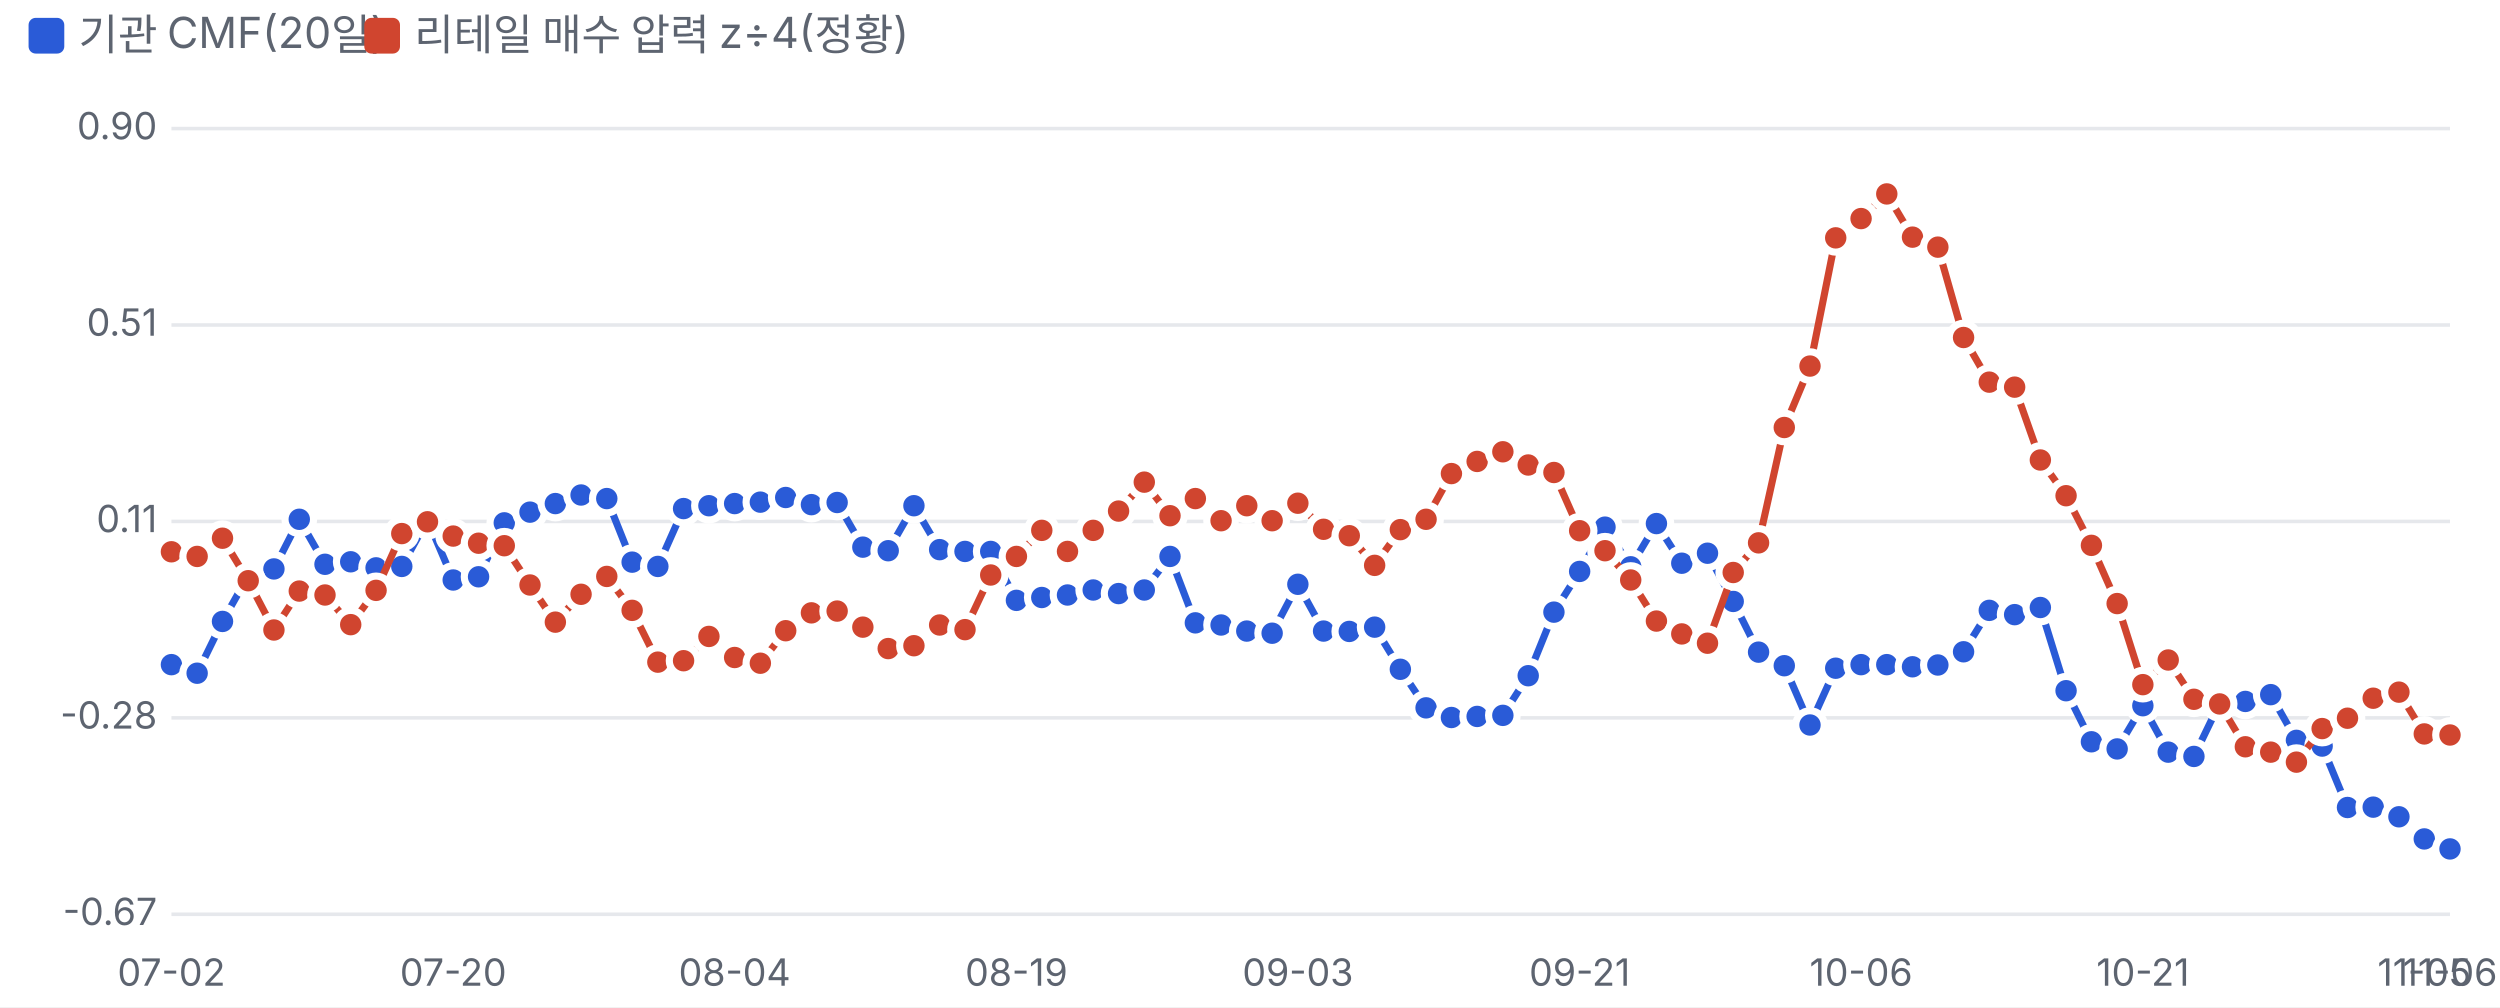
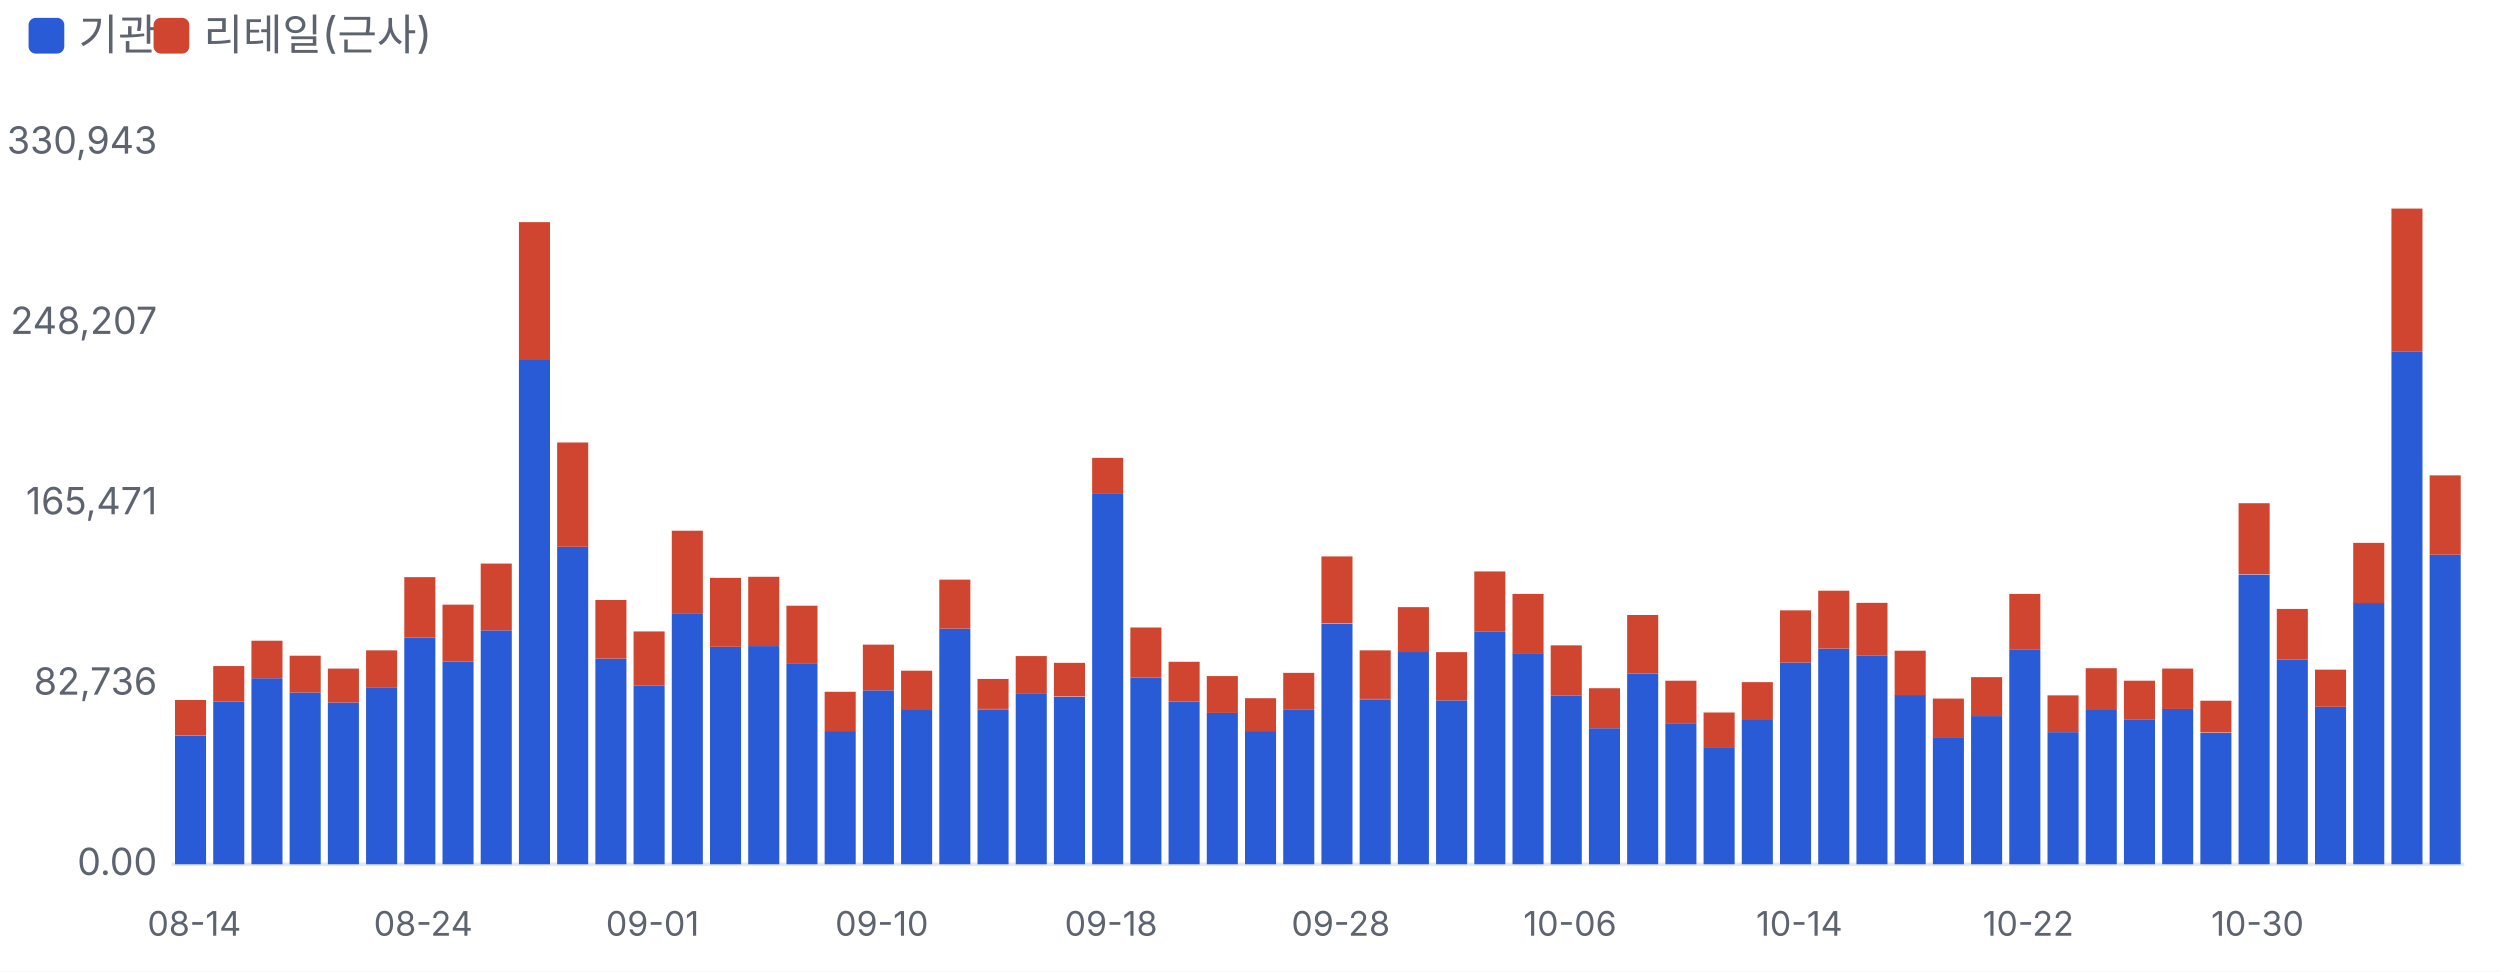
- <svg xmlns="http://www.w3.org/2000/svg" viewBox="0 0 700 282" width="700" height="282">
+ <svg xmlns="http://www.w3.org/2000/svg" viewBox="0 0 700 272" width="700" height="272">
  <style>text{fill:#5d6470;font-size:10.5px;font-family:-apple-system,'Apple SD Gothic Neo','Malgun Gothic',sans-serif}</style>
  <rect width="100%" height="100%" fill="#ffffff" />
  <rect x="8" y="5" width="10" height="10" rx="2" fill="#2a5bd7" />
-   <text x="22" y="14" style="font-size:12px">기관 CMF(20일)</text>
-   <rect x="102" y="5" width="10" height="10" rx="2" fill="#d0452f" />
-   <text x="116" y="14" style="font-size:12px">리테일 매수 압력 z÷4(정황)</text>
+   <text x="22" y="14" style="font-size:12px">기관</text>
+   <rect x="43" y="5" width="10" height="10" rx="2" fill="#d0452f" />
+   <text x="57" y="14" style="font-size:12px">리테일(근사)</text>
  <g transform="translate(0,22)">
-     <line x1="48" x2="686" y1="234.0" y2="234.0" stroke="#e6e8ec" />
-     <text x="44" y="237.0" text-anchor="end">-0.67</text>
-     <line x1="48" x2="686" y1="179.0" y2="179.0" stroke="#e6e8ec" />
-     <text x="44" y="182.0" text-anchor="end">-0.28</text>
-     <line x1="48" x2="686" y1="124.0" y2="124.0" stroke="#e6e8ec" />
-     <text x="44" y="127.0" text-anchor="end">0.11</text>
-     <line x1="48" x2="686" y1="69.0" y2="69.0" stroke="#e6e8ec" />
-     <text x="44" y="72.0" text-anchor="end">0.51</text>
-     <line x1="48" x2="686" y1="14.0" y2="14.0" stroke="#e6e8ec" />
-     <text x="44" y="17.0" text-anchor="end">0.90</text>
-     <text x="48.0" y="254" text-anchor="middle">07-02</text>
-     <text x="126.9" y="254" text-anchor="middle">07-20</text>
-     <text x="205.7" y="254" text-anchor="middle">08-04</text>
-     <text x="284.6" y="254" text-anchor="middle">08-19</text>
-     <text x="363.4" y="254" text-anchor="middle">09-03</text>
-     <text x="442.3" y="254" text-anchor="middle">09-21</text>
-     <text x="521.1" y="254" text-anchor="middle">10-06</text>
-     <text x="600.0" y="254" text-anchor="middle">10-21</text>
-     <text x="678.8" y="254" text-anchor="middle">11-05</text>
-     <text x="686.0" y="254" text-anchor="middle">11-06</text>
-     <polyline fill="none" stroke="#2a5bd7" stroke-width="2" points="48.0,164.1 55.2,166.5 62.3,152.0 69.5,139.2 76.7,137.3 83.8,123.4 91.0,136.0 98.2,135.3 105.3,137.0 112.5,136.6 119.7,123.5 126.9,140.4 134.0,139.5 141.2,124.4 148.4,121.4 155.5,119.0 162.7,116.6 169.9,117.6 177.0,135.4 184.2,136.6 191.4,120.4 198.5,119.6 205.7,119.0 212.9,118.6 220.0,117.3 227.2,119.3 234.4,118.7 241.6,131.2 248.7,132.2 255.9,119.6 263.1,131.9 270.2,132.4 277.4,132.4 284.6,146.1 291.7,145.3 298.9,144.6 306.1,143.2 313.2,144.2 320.4,143.2 327.6,133.8 334.7,152.4 341.9,153.0 349.1,154.7 356.2,155.3 363.4,141.6 370.6,154.7 377.8,154.8 384.9,153.6 392.1,165.4 399.3,176.2 406.4,178.9 413.6,178.6 420.8,178.3 427.9,167.2 435.1,149.4 442.3,138.0 449.4,125.6 456.6,136.7 463.8,124.6 470.9,135.7 478.1,132.9 485.3,146.4 492.4,160.6 499.6,164.4 506.8,181.0 514.0,165.1 521.1,164.1 528.3,164.1 535.5,164.7 542.6,164.2 549.8,160.5 557.0,148.9 564.1,150.1 571.3,148.1 578.5,171.4 585.6,185.7 592.8,187.7 600.0,175.6 607.1,188.6 614.3,189.8 621.5,174.9 628.7,174.4 635.8,172.5 643.0,185.3 650.2,186.9 657.3,204.1 664.5,204.0 671.7,206.7 678.8,212.9 686.0,215.7" />
-     <circle cx="48.0" cy="164.1" r="4" fill="#2a5bd7" stroke="#fff" stroke-width="2" />
-     <circle cx="55.2" cy="166.5" r="4" fill="#2a5bd7" stroke="#fff" stroke-width="2" />
-     <circle cx="62.3" cy="152.0" r="4" fill="#2a5bd7" stroke="#fff" stroke-width="2" />
-     <circle cx="69.5" cy="139.2" r="4" fill="#2a5bd7" stroke="#fff" stroke-width="2" />
-     <circle cx="76.7" cy="137.3" r="4" fill="#2a5bd7" stroke="#fff" stroke-width="2" />
-     <circle cx="83.8" cy="123.4" r="4" fill="#2a5bd7" stroke="#fff" stroke-width="2" />
-     <circle cx="91.0" cy="136.0" r="4" fill="#2a5bd7" stroke="#fff" stroke-width="2" />
-     <circle cx="98.2" cy="135.3" r="4" fill="#2a5bd7" stroke="#fff" stroke-width="2" />
-     <circle cx="105.3" cy="137.0" r="4" fill="#2a5bd7" stroke="#fff" stroke-width="2" />
-     <circle cx="112.5" cy="136.6" r="4" fill="#2a5bd7" stroke="#fff" stroke-width="2" />
-     <circle cx="119.7" cy="123.5" r="4" fill="#2a5bd7" stroke="#fff" stroke-width="2" />
-     <circle cx="126.9" cy="140.4" r="4" fill="#2a5bd7" stroke="#fff" stroke-width="2" />
-     <circle cx="134.0" cy="139.5" r="4" fill="#2a5bd7" stroke="#fff" stroke-width="2" />
-     <circle cx="141.2" cy="124.4" r="4" fill="#2a5bd7" stroke="#fff" stroke-width="2" />
-     <circle cx="148.4" cy="121.4" r="4" fill="#2a5bd7" stroke="#fff" stroke-width="2" />
-     <circle cx="155.5" cy="119.0" r="4" fill="#2a5bd7" stroke="#fff" stroke-width="2" />
-     <circle cx="162.7" cy="116.6" r="4" fill="#2a5bd7" stroke="#fff" stroke-width="2" />
-     <circle cx="169.9" cy="117.6" r="4" fill="#2a5bd7" stroke="#fff" stroke-width="2" />
-     <circle cx="177.0" cy="135.4" r="4" fill="#2a5bd7" stroke="#fff" stroke-width="2" />
-     <circle cx="184.2" cy="136.6" r="4" fill="#2a5bd7" stroke="#fff" stroke-width="2" />
-     <circle cx="191.4" cy="120.4" r="4" fill="#2a5bd7" stroke="#fff" stroke-width="2" />
-     <circle cx="198.5" cy="119.6" r="4" fill="#2a5bd7" stroke="#fff" stroke-width="2" />
-     <circle cx="205.7" cy="119.0" r="4" fill="#2a5bd7" stroke="#fff" stroke-width="2" />
-     <circle cx="212.9" cy="118.6" r="4" fill="#2a5bd7" stroke="#fff" stroke-width="2" />
-     <circle cx="220.0" cy="117.3" r="4" fill="#2a5bd7" stroke="#fff" stroke-width="2" />
-     <circle cx="227.2" cy="119.3" r="4" fill="#2a5bd7" stroke="#fff" stroke-width="2" />
-     <circle cx="234.4" cy="118.7" r="4" fill="#2a5bd7" stroke="#fff" stroke-width="2" />
-     <circle cx="241.6" cy="131.2" r="4" fill="#2a5bd7" stroke="#fff" stroke-width="2" />
-     <circle cx="248.7" cy="132.2" r="4" fill="#2a5bd7" stroke="#fff" stroke-width="2" />
-     <circle cx="255.9" cy="119.6" r="4" fill="#2a5bd7" stroke="#fff" stroke-width="2" />
-     <circle cx="263.1" cy="131.9" r="4" fill="#2a5bd7" stroke="#fff" stroke-width="2" />
-     <circle cx="270.2" cy="132.4" r="4" fill="#2a5bd7" stroke="#fff" stroke-width="2" />
-     <circle cx="277.4" cy="132.4" r="4" fill="#2a5bd7" stroke="#fff" stroke-width="2" />
-     <circle cx="284.6" cy="146.1" r="4" fill="#2a5bd7" stroke="#fff" stroke-width="2" />
-     <circle cx="291.7" cy="145.3" r="4" fill="#2a5bd7" stroke="#fff" stroke-width="2" />
-     <circle cx="298.9" cy="144.6" r="4" fill="#2a5bd7" stroke="#fff" stroke-width="2" />
-     <circle cx="306.1" cy="143.2" r="4" fill="#2a5bd7" stroke="#fff" stroke-width="2" />
-     <circle cx="313.2" cy="144.2" r="4" fill="#2a5bd7" stroke="#fff" stroke-width="2" />
-     <circle cx="320.4" cy="143.2" r="4" fill="#2a5bd7" stroke="#fff" stroke-width="2" />
-     <circle cx="327.6" cy="133.8" r="4" fill="#2a5bd7" stroke="#fff" stroke-width="2" />
-     <circle cx="334.7" cy="152.4" r="4" fill="#2a5bd7" stroke="#fff" stroke-width="2" />
-     <circle cx="341.9" cy="153.0" r="4" fill="#2a5bd7" stroke="#fff" stroke-width="2" />
-     <circle cx="349.1" cy="154.7" r="4" fill="#2a5bd7" stroke="#fff" stroke-width="2" />
-     <circle cx="356.2" cy="155.3" r="4" fill="#2a5bd7" stroke="#fff" stroke-width="2" />
-     <circle cx="363.4" cy="141.6" r="4" fill="#2a5bd7" stroke="#fff" stroke-width="2" />
-     <circle cx="370.6" cy="154.7" r="4" fill="#2a5bd7" stroke="#fff" stroke-width="2" />
-     <circle cx="377.8" cy="154.8" r="4" fill="#2a5bd7" stroke="#fff" stroke-width="2" />
-     <circle cx="384.9" cy="153.6" r="4" fill="#2a5bd7" stroke="#fff" stroke-width="2" />
-     <circle cx="392.1" cy="165.4" r="4" fill="#2a5bd7" stroke="#fff" stroke-width="2" />
-     <circle cx="399.3" cy="176.2" r="4" fill="#2a5bd7" stroke="#fff" stroke-width="2" />
-     <circle cx="406.4" cy="178.9" r="4" fill="#2a5bd7" stroke="#fff" stroke-width="2" />
-     <circle cx="413.6" cy="178.6" r="4" fill="#2a5bd7" stroke="#fff" stroke-width="2" />
-     <circle cx="420.8" cy="178.3" r="4" fill="#2a5bd7" stroke="#fff" stroke-width="2" />
-     <circle cx="427.9" cy="167.2" r="4" fill="#2a5bd7" stroke="#fff" stroke-width="2" />
-     <circle cx="435.1" cy="149.4" r="4" fill="#2a5bd7" stroke="#fff" stroke-width="2" />
-     <circle cx="442.3" cy="138.0" r="4" fill="#2a5bd7" stroke="#fff" stroke-width="2" />
-     <circle cx="449.4" cy="125.6" r="4" fill="#2a5bd7" stroke="#fff" stroke-width="2" />
-     <circle cx="456.6" cy="136.7" r="4" fill="#2a5bd7" stroke="#fff" stroke-width="2" />
-     <circle cx="463.8" cy="124.6" r="4" fill="#2a5bd7" stroke="#fff" stroke-width="2" />
-     <circle cx="470.9" cy="135.7" r="4" fill="#2a5bd7" stroke="#fff" stroke-width="2" />
-     <circle cx="478.1" cy="132.9" r="4" fill="#2a5bd7" stroke="#fff" stroke-width="2" />
-     <circle cx="485.3" cy="146.4" r="4" fill="#2a5bd7" stroke="#fff" stroke-width="2" />
-     <circle cx="492.4" cy="160.6" r="4" fill="#2a5bd7" stroke="#fff" stroke-width="2" />
-     <circle cx="499.6" cy="164.4" r="4" fill="#2a5bd7" stroke="#fff" stroke-width="2" />
-     <circle cx="506.8" cy="181.0" r="4" fill="#2a5bd7" stroke="#fff" stroke-width="2" />
-     <circle cx="514.0" cy="165.1" r="4" fill="#2a5bd7" stroke="#fff" stroke-width="2" />
-     <circle cx="521.1" cy="164.1" r="4" fill="#2a5bd7" stroke="#fff" stroke-width="2" />
-     <circle cx="528.3" cy="164.1" r="4" fill="#2a5bd7" stroke="#fff" stroke-width="2" />
-     <circle cx="535.5" cy="164.7" r="4" fill="#2a5bd7" stroke="#fff" stroke-width="2" />
-     <circle cx="542.6" cy="164.2" r="4" fill="#2a5bd7" stroke="#fff" stroke-width="2" />
-     <circle cx="549.8" cy="160.5" r="4" fill="#2a5bd7" stroke="#fff" stroke-width="2" />
-     <circle cx="557.0" cy="148.9" r="4" fill="#2a5bd7" stroke="#fff" stroke-width="2" />
-     <circle cx="564.1" cy="150.1" r="4" fill="#2a5bd7" stroke="#fff" stroke-width="2" />
-     <circle cx="571.3" cy="148.1" r="4" fill="#2a5bd7" stroke="#fff" stroke-width="2" />
-     <circle cx="578.5" cy="171.4" r="4" fill="#2a5bd7" stroke="#fff" stroke-width="2" />
-     <circle cx="585.6" cy="185.7" r="4" fill="#2a5bd7" stroke="#fff" stroke-width="2" />
-     <circle cx="592.8" cy="187.7" r="4" fill="#2a5bd7" stroke="#fff" stroke-width="2" />
-     <circle cx="600.0" cy="175.6" r="4" fill="#2a5bd7" stroke="#fff" stroke-width="2" />
-     <circle cx="607.1" cy="188.6" r="4" fill="#2a5bd7" stroke="#fff" stroke-width="2" />
-     <circle cx="614.3" cy="189.8" r="4" fill="#2a5bd7" stroke="#fff" stroke-width="2" />
-     <circle cx="621.5" cy="174.9" r="4" fill="#2a5bd7" stroke="#fff" stroke-width="2" />
-     <circle cx="628.7" cy="174.4" r="4" fill="#2a5bd7" stroke="#fff" stroke-width="2" />
-     <circle cx="635.8" cy="172.5" r="4" fill="#2a5bd7" stroke="#fff" stroke-width="2" />
-     <circle cx="643.0" cy="185.3" r="4" fill="#2a5bd7" stroke="#fff" stroke-width="2" />
-     <circle cx="650.2" cy="186.9" r="4" fill="#2a5bd7" stroke="#fff" stroke-width="2" />
-     <circle cx="657.3" cy="204.1" r="4" fill="#2a5bd7" stroke="#fff" stroke-width="2" />
-     <circle cx="664.5" cy="204.0" r="4" fill="#2a5bd7" stroke="#fff" stroke-width="2" />
-     <circle cx="671.7" cy="206.7" r="4" fill="#2a5bd7" stroke="#fff" stroke-width="2" />
-     <circle cx="678.8" cy="212.9" r="4" fill="#2a5bd7" stroke="#fff" stroke-width="2" />
-     <circle cx="686.0" cy="215.7" r="4" fill="#2a5bd7" stroke="#fff" stroke-width="2" />
-     <polyline fill="none" stroke="#d0452f" stroke-width="2" points="48.0,132.5 55.2,133.8 62.3,128.7 69.5,140.6 76.7,154.4 83.8,143.5 91.0,144.6 98.2,152.9 105.3,143.3 112.5,127.4 119.7,124.1 126.9,128.1 134.0,130.1 141.2,130.8 148.4,141.8 155.5,152.2 162.7,144.4 169.9,139.4 177.0,148.9 184.2,163.4 191.4,163.0 198.5,156.2 205.7,162.1 212.9,163.7 220.0,154.6 227.2,149.6 234.4,149.1 241.6,153.6 248.7,159.6 255.9,158.8 263.1,153.0 270.2,154.3 277.4,139.0 284.6,133.8 291.7,126.5 298.9,132.4 306.1,126.5 313.2,121.1 320.4,113.0 327.6,122.4 334.7,117.6 341.9,123.8 349.1,119.6 356.2,123.8 363.4,118.9 370.6,126.2 377.8,128.0 384.9,136.3 392.1,126.3 399.3,123.4 406.4,110.6 413.6,107.2 420.8,104.5 427.9,108.2 435.1,110.3 442.3,126.6 449.4,132.2 456.6,140.4 463.8,151.9 470.9,155.5 478.1,158.1 485.3,138.3 492.4,130.0 499.6,97.7 506.8,80.5 514.0,44.6 521.1,39.2 528.3,32.3 535.5,44.4 542.6,47.2 549.8,72.5 557.0,85.0 564.1,86.4 571.3,106.8 578.5,116.8 585.6,130.7 592.8,147.0 600.0,169.7 607.1,162.8 614.3,173.8 621.5,175.1 628.7,187.1 635.8,188.6 643.0,191.4 650.2,182.0 657.3,179.1 664.5,173.5 671.7,171.8 678.8,183.5 686.0,183.8" />
-     <circle cx="48.0" cy="132.5" r="4" fill="#d0452f" stroke="#fff" stroke-width="2" />
-     <circle cx="55.2" cy="133.8" r="4" fill="#d0452f" stroke="#fff" stroke-width="2" />
-     <circle cx="62.3" cy="128.7" r="4" fill="#d0452f" stroke="#fff" stroke-width="2" />
-     <circle cx="69.5" cy="140.6" r="4" fill="#d0452f" stroke="#fff" stroke-width="2" />
-     <circle cx="76.7" cy="154.4" r="4" fill="#d0452f" stroke="#fff" stroke-width="2" />
-     <circle cx="83.8" cy="143.5" r="4" fill="#d0452f" stroke="#fff" stroke-width="2" />
-     <circle cx="91.0" cy="144.6" r="4" fill="#d0452f" stroke="#fff" stroke-width="2" />
-     <circle cx="98.2" cy="152.9" r="4" fill="#d0452f" stroke="#fff" stroke-width="2" />
-     <circle cx="105.3" cy="143.3" r="4" fill="#d0452f" stroke="#fff" stroke-width="2" />
-     <circle cx="112.5" cy="127.4" r="4" fill="#d0452f" stroke="#fff" stroke-width="2" />
-     <circle cx="119.7" cy="124.1" r="4" fill="#d0452f" stroke="#fff" stroke-width="2" />
-     <circle cx="126.9" cy="128.1" r="4" fill="#d0452f" stroke="#fff" stroke-width="2" />
-     <circle cx="134.0" cy="130.1" r="4" fill="#d0452f" stroke="#fff" stroke-width="2" />
-     <circle cx="141.2" cy="130.8" r="4" fill="#d0452f" stroke="#fff" stroke-width="2" />
-     <circle cx="148.4" cy="141.8" r="4" fill="#d0452f" stroke="#fff" stroke-width="2" />
-     <circle cx="155.5" cy="152.2" r="4" fill="#d0452f" stroke="#fff" stroke-width="2" />
-     <circle cx="162.7" cy="144.4" r="4" fill="#d0452f" stroke="#fff" stroke-width="2" />
-     <circle cx="169.9" cy="139.4" r="4" fill="#d0452f" stroke="#fff" stroke-width="2" />
-     <circle cx="177.0" cy="148.9" r="4" fill="#d0452f" stroke="#fff" stroke-width="2" />
-     <circle cx="184.2" cy="163.4" r="4" fill="#d0452f" stroke="#fff" stroke-width="2" />
-     <circle cx="191.4" cy="163.0" r="4" fill="#d0452f" stroke="#fff" stroke-width="2" />
-     <circle cx="198.5" cy="156.2" r="4" fill="#d0452f" stroke="#fff" stroke-width="2" />
-     <circle cx="205.7" cy="162.1" r="4" fill="#d0452f" stroke="#fff" stroke-width="2" />
-     <circle cx="212.9" cy="163.7" r="4" fill="#d0452f" stroke="#fff" stroke-width="2" />
-     <circle cx="220.0" cy="154.6" r="4" fill="#d0452f" stroke="#fff" stroke-width="2" />
-     <circle cx="227.2" cy="149.6" r="4" fill="#d0452f" stroke="#fff" stroke-width="2" />
-     <circle cx="234.4" cy="149.1" r="4" fill="#d0452f" stroke="#fff" stroke-width="2" />
-     <circle cx="241.6" cy="153.6" r="4" fill="#d0452f" stroke="#fff" stroke-width="2" />
-     <circle cx="248.7" cy="159.6" r="4" fill="#d0452f" stroke="#fff" stroke-width="2" />
-     <circle cx="255.9" cy="158.8" r="4" fill="#d0452f" stroke="#fff" stroke-width="2" />
-     <circle cx="263.1" cy="153.0" r="4" fill="#d0452f" stroke="#fff" stroke-width="2" />
-     <circle cx="270.2" cy="154.3" r="4" fill="#d0452f" stroke="#fff" stroke-width="2" />
-     <circle cx="277.4" cy="139.0" r="4" fill="#d0452f" stroke="#fff" stroke-width="2" />
-     <circle cx="284.6" cy="133.8" r="4" fill="#d0452f" stroke="#fff" stroke-width="2" />
-     <circle cx="291.7" cy="126.5" r="4" fill="#d0452f" stroke="#fff" stroke-width="2" />
-     <circle cx="298.9" cy="132.4" r="4" fill="#d0452f" stroke="#fff" stroke-width="2" />
-     <circle cx="306.1" cy="126.5" r="4" fill="#d0452f" stroke="#fff" stroke-width="2" />
-     <circle cx="313.2" cy="121.1" r="4" fill="#d0452f" stroke="#fff" stroke-width="2" />
-     <circle cx="320.4" cy="113.0" r="4" fill="#d0452f" stroke="#fff" stroke-width="2" />
-     <circle cx="327.6" cy="122.4" r="4" fill="#d0452f" stroke="#fff" stroke-width="2" />
-     <circle cx="334.7" cy="117.6" r="4" fill="#d0452f" stroke="#fff" stroke-width="2" />
-     <circle cx="341.9" cy="123.8" r="4" fill="#d0452f" stroke="#fff" stroke-width="2" />
-     <circle cx="349.1" cy="119.6" r="4" fill="#d0452f" stroke="#fff" stroke-width="2" />
-     <circle cx="356.2" cy="123.8" r="4" fill="#d0452f" stroke="#fff" stroke-width="2" />
-     <circle cx="363.4" cy="118.9" r="4" fill="#d0452f" stroke="#fff" stroke-width="2" />
-     <circle cx="370.6" cy="126.2" r="4" fill="#d0452f" stroke="#fff" stroke-width="2" />
-     <circle cx="377.8" cy="128.0" r="4" fill="#d0452f" stroke="#fff" stroke-width="2" />
-     <circle cx="384.9" cy="136.3" r="4" fill="#d0452f" stroke="#fff" stroke-width="2" />
-     <circle cx="392.1" cy="126.3" r="4" fill="#d0452f" stroke="#fff" stroke-width="2" />
-     <circle cx="399.3" cy="123.4" r="4" fill="#d0452f" stroke="#fff" stroke-width="2" />
-     <circle cx="406.4" cy="110.6" r="4" fill="#d0452f" stroke="#fff" stroke-width="2" />
-     <circle cx="413.6" cy="107.2" r="4" fill="#d0452f" stroke="#fff" stroke-width="2" />
-     <circle cx="420.8" cy="104.5" r="4" fill="#d0452f" stroke="#fff" stroke-width="2" />
-     <circle cx="427.9" cy="108.2" r="4" fill="#d0452f" stroke="#fff" stroke-width="2" />
-     <circle cx="435.1" cy="110.3" r="4" fill="#d0452f" stroke="#fff" stroke-width="2" />
-     <circle cx="442.3" cy="126.6" r="4" fill="#d0452f" stroke="#fff" stroke-width="2" />
-     <circle cx="449.4" cy="132.2" r="4" fill="#d0452f" stroke="#fff" stroke-width="2" />
-     <circle cx="456.6" cy="140.4" r="4" fill="#d0452f" stroke="#fff" stroke-width="2" />
-     <circle cx="463.8" cy="151.9" r="4" fill="#d0452f" stroke="#fff" stroke-width="2" />
-     <circle cx="470.9" cy="155.5" r="4" fill="#d0452f" stroke="#fff" stroke-width="2" />
-     <circle cx="478.1" cy="158.1" r="4" fill="#d0452f" stroke="#fff" stroke-width="2" />
-     <circle cx="485.3" cy="138.3" r="4" fill="#d0452f" stroke="#fff" stroke-width="2" />
-     <circle cx="492.4" cy="130.0" r="4" fill="#d0452f" stroke="#fff" stroke-width="2" />
-     <circle cx="499.6" cy="97.7" r="4" fill="#d0452f" stroke="#fff" stroke-width="2" />
-     <circle cx="506.8" cy="80.5" r="4" fill="#d0452f" stroke="#fff" stroke-width="2" />
-     <circle cx="514.0" cy="44.6" r="4" fill="#d0452f" stroke="#fff" stroke-width="2" />
-     <circle cx="521.1" cy="39.2" r="4" fill="#d0452f" stroke="#fff" stroke-width="2" />
-     <circle cx="528.3" cy="32.3" r="4" fill="#d0452f" stroke="#fff" stroke-width="2" />
-     <circle cx="535.5" cy="44.4" r="4" fill="#d0452f" stroke="#fff" stroke-width="2" />
-     <circle cx="542.6" cy="47.2" r="4" fill="#d0452f" stroke="#fff" stroke-width="2" />
-     <circle cx="549.8" cy="72.5" r="4" fill="#d0452f" stroke="#fff" stroke-width="2" />
-     <circle cx="557.0" cy="85.0" r="4" fill="#d0452f" stroke="#fff" stroke-width="2" />
-     <circle cx="564.1" cy="86.4" r="4" fill="#d0452f" stroke="#fff" stroke-width="2" />
-     <circle cx="571.3" cy="106.8" r="4" fill="#d0452f" stroke="#fff" stroke-width="2" />
-     <circle cx="578.5" cy="116.8" r="4" fill="#d0452f" stroke="#fff" stroke-width="2" />
-     <circle cx="585.6" cy="130.7" r="4" fill="#d0452f" stroke="#fff" stroke-width="2" />
-     <circle cx="592.8" cy="147.0" r="4" fill="#d0452f" stroke="#fff" stroke-width="2" />
-     <circle cx="600.0" cy="169.7" r="4" fill="#d0452f" stroke="#fff" stroke-width="2" />
-     <circle cx="607.1" cy="162.8" r="4" fill="#d0452f" stroke="#fff" stroke-width="2" />
-     <circle cx="614.3" cy="173.8" r="4" fill="#d0452f" stroke="#fff" stroke-width="2" />
-     <circle cx="621.5" cy="175.1" r="4" fill="#d0452f" stroke="#fff" stroke-width="2" />
-     <circle cx="628.7" cy="187.1" r="4" fill="#d0452f" stroke="#fff" stroke-width="2" />
-     <circle cx="635.8" cy="188.6" r="4" fill="#d0452f" stroke="#fff" stroke-width="2" />
-     <circle cx="643.0" cy="191.4" r="4" fill="#d0452f" stroke="#fff" stroke-width="2" />
-     <circle cx="650.2" cy="182.0" r="4" fill="#d0452f" stroke="#fff" stroke-width="2" />
-     <circle cx="657.3" cy="179.1" r="4" fill="#d0452f" stroke="#fff" stroke-width="2" />
-     <circle cx="664.5" cy="173.5" r="4" fill="#d0452f" stroke="#fff" stroke-width="2" />
-     <circle cx="671.7" cy="171.8" r="4" fill="#d0452f" stroke="#fff" stroke-width="2" />
-     <circle cx="678.8" cy="183.5" r="4" fill="#d0452f" stroke="#fff" stroke-width="2" />
-     <circle cx="686.0" cy="183.8" r="4" fill="#d0452f" stroke="#fff" stroke-width="2" />
+     <line x1="48" x2="690" y1="220.0" y2="220.0" stroke="#e6e8ec" />
+     <text x="44" y="223.0" text-anchor="end">0.00</text>
+     <text x="44" y="172.5" text-anchor="end">82,736</text>
+     <text x="44" y="122.0" text-anchor="end">165,471</text>
+     <text x="44" y="71.5" text-anchor="end">248,207</text>
+     <text x="44" y="21.0" text-anchor="end">330,943</text>
+     <rect x="49.0" y="183.9" width="8.7" height="36.1" fill="#2a5bd7" />
+     <rect x="49.0" y="174.0" width="8.7" height="9.8" fill="#d0452f" />
+     <text x="54.4" y="240" text-anchor="middle" style="font-size:9.5px">08-14</text>
+     <rect x="59.7" y="174.4" width="8.7" height="45.6" fill="#2a5bd7" />
+     <rect x="59.7" y="164.5" width="8.7" height="9.9" fill="#d0452f" />
+     <rect x="70.4" y="167.9" width="8.7" height="52.1" fill="#2a5bd7" />
+     <rect x="70.4" y="157.4" width="8.7" height="10.5" fill="#d0452f" />
+     <rect x="81.1" y="171.9" width="8.7" height="48.1" fill="#2a5bd7" />
+     <rect x="81.1" y="161.6" width="8.7" height="10.3" fill="#d0452f" />
+     <rect x="91.8" y="174.7" width="8.7" height="45.3" fill="#2a5bd7" />
+     <rect x="91.8" y="165.2" width="8.7" height="9.5" fill="#d0452f" />
+     <rect x="102.5" y="170.6" width="8.7" height="49.4" fill="#2a5bd7" />
+     <rect x="102.5" y="160.1" width="8.7" height="10.5" fill="#d0452f" />
+     <rect x="113.2" y="156.5" width="8.7" height="63.5" fill="#2a5bd7" />
+     <rect x="113.2" y="139.6" width="8.7" height="16.9" fill="#d0452f" />
+     <text x="118.5" y="240" text-anchor="middle" style="font-size:9.5px">08-24</text>
+     <rect x="123.9" y="163.2" width="8.7" height="56.8" fill="#2a5bd7" />
+     <rect x="123.9" y="147.3" width="8.7" height="15.9" fill="#d0452f" />
+     <rect x="134.6" y="154.5" width="8.7" height="65.5" fill="#2a5bd7" />
+     <rect x="134.6" y="135.8" width="8.7" height="18.7" fill="#d0452f" />
+     <rect x="145.3" y="78.7" width="8.7" height="141.3" fill="#2a5bd7" />
+     <rect x="145.3" y="40.2" width="8.7" height="38.6" fill="#d0452f" />
+     <rect x="156.0" y="131.1" width="8.7" height="88.9" fill="#2a5bd7" />
+     <rect x="156.0" y="101.9" width="8.7" height="29.2" fill="#d0452f" />
+     <rect x="166.7" y="162.4" width="8.7" height="57.6" fill="#2a5bd7" />
+     <rect x="166.7" y="146.0" width="8.7" height="16.4" fill="#d0452f" />
+     <rect x="177.4" y="170.0" width="8.7" height="50.0" fill="#2a5bd7" />
+     <rect x="177.4" y="154.8" width="8.7" height="15.2" fill="#d0452f" />
+     <text x="182.7" y="240" text-anchor="middle" style="font-size:9.5px">09-01</text>
+     <rect x="188.1" y="149.7" width="8.7" height="70.3" fill="#2a5bd7" />
+     <rect x="188.1" y="126.6" width="8.7" height="23.1" fill="#d0452f" />
+     <rect x="198.8" y="159.1" width="8.7" height="60.9" fill="#2a5bd7" />
+     <rect x="198.8" y="139.8" width="8.7" height="19.3" fill="#d0452f" />
+     <rect x="209.5" y="158.9" width="8.7" height="61.1" fill="#2a5bd7" />
+     <rect x="209.5" y="139.5" width="8.7" height="19.4" fill="#d0452f" />
+     <rect x="220.2" y="163.7" width="8.7" height="56.3" fill="#2a5bd7" />
+     <rect x="220.2" y="147.6" width="8.7" height="16.1" fill="#d0452f" />
+     <rect x="230.9" y="182.7" width="8.7" height="37.3" fill="#2a5bd7" />
+     <rect x="230.9" y="171.7" width="8.7" height="11.0" fill="#d0452f" />
+     <rect x="241.6" y="171.3" width="8.7" height="48.7" fill="#2a5bd7" />
+     <rect x="241.6" y="158.5" width="8.7" height="12.8" fill="#d0452f" />
+     <text x="246.9" y="240" text-anchor="middle" style="font-size:9.5px">09-10</text>
+     <rect x="252.3" y="176.8" width="8.7" height="43.2" fill="#2a5bd7" />
+     <rect x="252.3" y="165.8" width="8.7" height="11.0" fill="#d0452f" />
+     <rect x="263.0" y="154.0" width="8.7" height="66.0" fill="#2a5bd7" />
+     <rect x="263.0" y="140.3" width="8.7" height="13.7" fill="#d0452f" />
+     <rect x="273.7" y="176.6" width="8.7" height="43.4" fill="#2a5bd7" />
+     <rect x="273.7" y="168.1" width="8.7" height="8.4" fill="#d0452f" />
+     <rect x="284.4" y="172.1" width="8.7" height="47.9" fill="#2a5bd7" />
+     <rect x="284.4" y="161.7" width="8.7" height="10.4" fill="#d0452f" />
+     <rect x="295.1" y="173.1" width="8.7" height="46.9" fill="#2a5bd7" />
+     <rect x="295.1" y="163.6" width="8.7" height="9.4" fill="#d0452f" />
+     <rect x="305.8" y="116.3" width="8.7" height="103.7" fill="#2a5bd7" />
+     <rect x="305.8" y="106.2" width="8.7" height="10.1" fill="#d0452f" />
+     <text x="311.1" y="240" text-anchor="middle" style="font-size:9.5px">09-18</text>
+     <rect x="316.5" y="167.7" width="8.7" height="52.3" fill="#2a5bd7" />
+     <rect x="316.5" y="153.7" width="8.7" height="14.0" fill="#d0452f" />
+     <rect x="327.2" y="174.4" width="8.7" height="45.6" fill="#2a5bd7" />
+     <rect x="327.2" y="163.3" width="8.7" height="11.1" fill="#d0452f" />
+     <rect x="337.9" y="177.5" width="8.7" height="42.5" fill="#2a5bd7" />
+     <rect x="337.9" y="167.3" width="8.7" height="10.3" fill="#d0452f" />
+     <rect x="348.6" y="182.7" width="8.7" height="37.3" fill="#2a5bd7" />
+     <rect x="348.6" y="173.5" width="8.7" height="9.2" fill="#d0452f" />
+     <rect x="359.3" y="176.6" width="8.7" height="43.4" fill="#2a5bd7" />
+     <rect x="359.3" y="166.4" width="8.7" height="10.2" fill="#d0452f" />
+     <rect x="370.0" y="152.6" width="8.7" height="67.4" fill="#2a5bd7" />
+     <rect x="370.0" y="133.8" width="8.7" height="18.7" fill="#d0452f" />
+     <text x="375.4" y="240" text-anchor="middle" style="font-size:9.5px">09-28</text>
+     <rect x="380.7" y="173.8" width="8.7" height="46.2" fill="#2a5bd7" />
+     <rect x="380.7" y="160.1" width="8.7" height="13.6" fill="#d0452f" />
+     <rect x="391.4" y="160.5" width="8.7" height="59.5" fill="#2a5bd7" />
+     <rect x="391.4" y="148.0" width="8.7" height="12.6" fill="#d0452f" />
+     <rect x="402.1" y="174.1" width="8.7" height="45.9" fill="#2a5bd7" />
+     <rect x="402.1" y="160.6" width="8.7" height="13.5" fill="#d0452f" />
+     <rect x="412.8" y="154.9" width="8.7" height="65.1" fill="#2a5bd7" />
+     <rect x="412.8" y="138.0" width="8.7" height="16.9" fill="#d0452f" />
+     <rect x="423.5" y="160.9" width="8.7" height="59.1" fill="#2a5bd7" />
+     <rect x="423.5" y="144.3" width="8.7" height="16.7" fill="#d0452f" />
+     <rect x="434.2" y="172.8" width="8.7" height="47.2" fill="#2a5bd7" />
+     <rect x="434.2" y="158.7" width="8.7" height="14.1" fill="#d0452f" />
+     <text x="439.6" y="240" text-anchor="middle" style="font-size:9.5px">10-06</text>
+     <rect x="444.9" y="181.9" width="8.7" height="38.1" fill="#2a5bd7" />
+     <rect x="444.9" y="170.7" width="8.7" height="11.2" fill="#d0452f" />
+     <rect x="455.6" y="166.6" width="8.7" height="53.4" fill="#2a5bd7" />
+     <rect x="455.6" y="150.2" width="8.7" height="16.4" fill="#d0452f" />
+     <rect x="466.3" y="180.5" width="8.7" height="39.5" fill="#2a5bd7" />
+     <rect x="466.3" y="168.6" width="8.7" height="11.9" fill="#d0452f" />
+     <rect x="477.0" y="187.2" width="8.7" height="32.8" fill="#2a5bd7" />
+     <rect x="477.0" y="177.5" width="8.7" height="9.7" fill="#d0452f" />
+     <rect x="487.7" y="179.6" width="8.7" height="40.4" fill="#2a5bd7" />
+     <rect x="487.7" y="169.0" width="8.7" height="10.6" fill="#d0452f" />
+     <rect x="498.4" y="163.5" width="8.7" height="56.5" fill="#2a5bd7" />
+     <rect x="498.4" y="148.9" width="8.7" height="14.6" fill="#d0452f" />
+     <text x="503.8" y="240" text-anchor="middle" style="font-size:9.5px">10-14</text>
+     <rect x="509.1" y="159.6" width="8.7" height="60.4" fill="#2a5bd7" />
+     <rect x="509.1" y="143.4" width="8.7" height="16.2" fill="#d0452f" />
+     <rect x="519.8" y="161.5" width="8.7" height="58.5" fill="#2a5bd7" />
+     <rect x="519.8" y="146.8" width="8.7" height="14.7" fill="#d0452f" />
+     <rect x="530.5" y="172.6" width="8.7" height="47.4" fill="#2a5bd7" />
+     <rect x="530.5" y="160.2" width="8.7" height="12.5" fill="#d0452f" />
+     <rect x="541.2" y="184.4" width="8.7" height="35.6" fill="#2a5bd7" />
+     <rect x="541.2" y="173.6" width="8.7" height="10.8" fill="#d0452f" />
+     <rect x="551.9" y="178.5" width="8.7" height="41.5" fill="#2a5bd7" />
+     <rect x="551.9" y="167.6" width="8.7" height="10.9" fill="#d0452f" />
+     <rect x="562.6" y="159.8" width="8.7" height="60.2" fill="#2a5bd7" />
+     <rect x="562.6" y="144.3" width="8.7" height="15.5" fill="#d0452f" />
+     <text x="567.9" y="240" text-anchor="middle" style="font-size:9.5px">10-22</text>
+     <rect x="573.3" y="183.0" width="8.7" height="37.0" fill="#2a5bd7" />
+     <rect x="573.3" y="172.7" width="8.7" height="10.3" fill="#d0452f" />
+     <rect x="584.0" y="176.8" width="8.7" height="43.2" fill="#2a5bd7" />
+     <rect x="584.0" y="165.1" width="8.7" height="11.7" fill="#d0452f" />
+     <rect x="594.7" y="179.4" width="8.7" height="40.6" fill="#2a5bd7" />
+     <rect x="594.7" y="168.6" width="8.7" height="10.8" fill="#d0452f" />
+     <rect x="605.4" y="176.4" width="8.7" height="43.6" fill="#2a5bd7" />
+     <rect x="605.4" y="165.2" width="8.7" height="11.3" fill="#d0452f" />
+     <rect x="616.1" y="183.2" width="8.7" height="36.8" fill="#2a5bd7" />
+     <rect x="616.1" y="174.2" width="8.7" height="8.9" fill="#d0452f" />
+     <rect x="626.8" y="138.9" width="8.7" height="81.1" fill="#2a5bd7" />
+     <rect x="626.8" y="118.9" width="8.7" height="19.9" fill="#d0452f" />
+     <text x="632.1" y="240" text-anchor="middle" style="font-size:9.5px">10-30</text>
+     <rect x="637.5" y="162.7" width="8.7" height="57.3" fill="#2a5bd7" />
+     <rect x="637.5" y="148.5" width="8.7" height="14.2" fill="#d0452f" />
+     <rect x="648.2" y="175.9" width="8.7" height="44.1" fill="#2a5bd7" />
+     <rect x="648.2" y="165.5" width="8.7" height="10.4" fill="#d0452f" />
+     <rect x="658.9" y="146.8" width="8.7" height="73.2" fill="#2a5bd7" />
+     <rect x="658.9" y="130.0" width="8.7" height="16.9" fill="#d0452f" />
+     <rect x="669.6" y="76.5" width="8.7" height="143.5" fill="#2a5bd7" />
+     <rect x="669.6" y="36.4" width="8.7" height="40.1" fill="#d0452f" />
+     <rect x="680.3" y="133.3" width="8.7" height="86.7" fill="#2a5bd7" />
+     <rect x="680.3" y="111.1" width="8.7" height="22.2" fill="#d0452f" />
  </g>
</svg>
